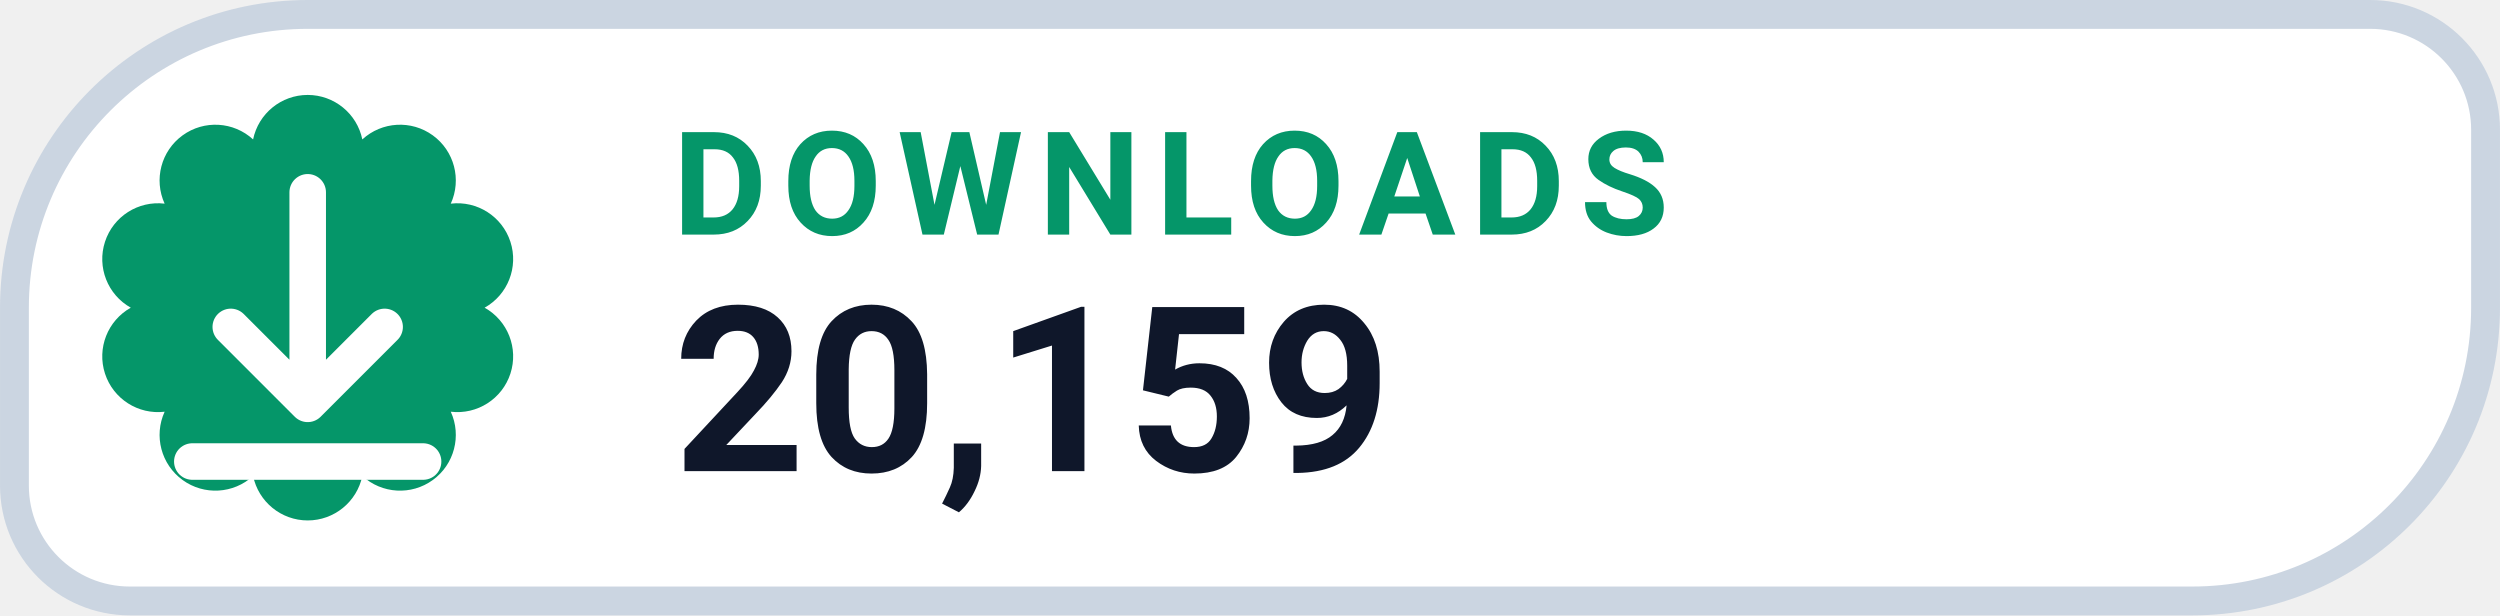
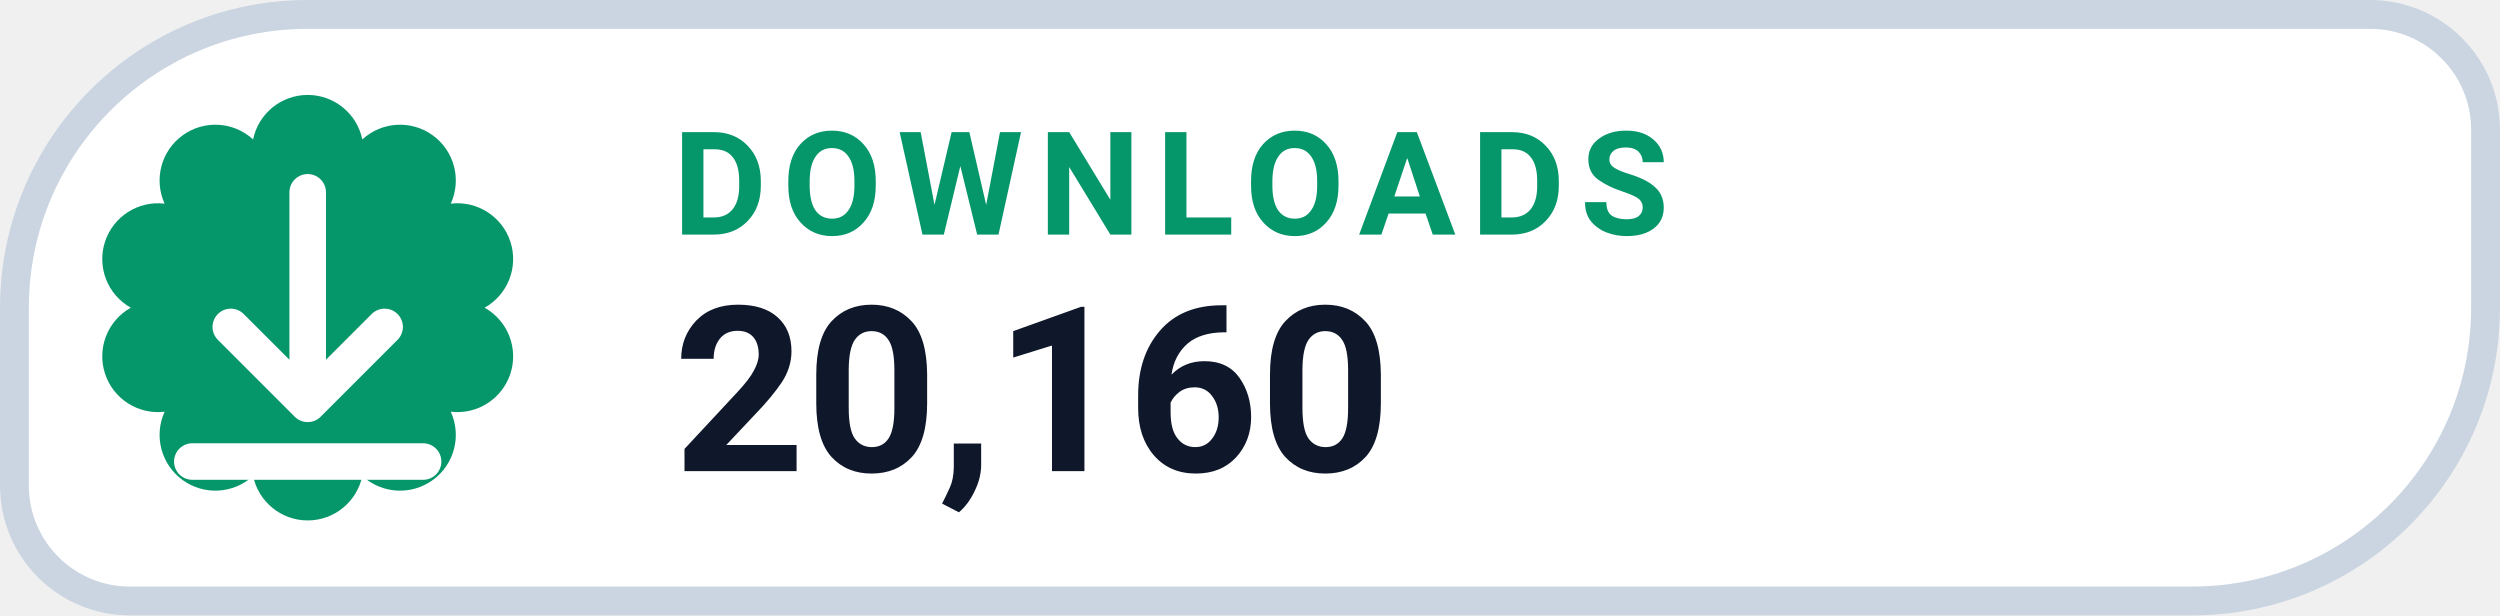
- <svg xmlns="http://www.w3.org/2000/svg" width="126" height="31.015" viewBox="0 0 130 32" role="img" aria-label="DOWNLOADS 20,159">
+ <svg xmlns="http://www.w3.org/2000/svg" width="126" height="31.015" viewBox="0 0 130 32" role="img" aria-label="DOWNLOADS 20,160">
  <path d="M 16.00 0.75 H 123.25 A 6.00 6.00 0 0 1 129.25 6.75 V 16.00 A 15.25 15.25 0 0 1 114.00 31.25 H 6.75 A 6.00 6.00 0 0 1 0.75 25.25 V 16.00 A 15.25 15.25 0 0 1 16.00 0.75 Z" fill="#FFFFFF" stroke="#CBD5E1" stroke-width="1.5" />
  <path d="M 13.16 7.25 A 2.90 2.90 0 0 1 18.84 7.25 A 2.90 2.90 0 0 1 23.44 10.59 A 2.90 2.90 0 0 1 25.20 16.00 A 2.90 2.90 0 0 1 23.44 21.41 A 2.90 2.90 0 0 1 18.84 24.75 A 2.90 2.90 0 0 1 13.16 24.75 A 2.90 2.90 0 0 1 8.56 21.41 A 2.90 2.90 0 0 1 6.80 16.00 A 2.90 2.90 0 0 1 8.56 10.59 A 2.90 2.90 0 0 1 13.16 7.25 Z" fill="#059669" />
  <g transform="translate(16 16)" style="color:#FFFFFF;">
    <path d="M0 -6 v11 m0 0 l4 -4 m-4 4 l-4 -4 M-6 8 h12" fill="none" stroke="currentColor" stroke-width="1.9" stroke-linecap="round" stroke-linejoin="round" />
  </g>
  <text x="35" y="12.2" fill="#059669" font-family="-apple-system,BlinkMacSystemFont,'Segoe UI',Roboto,Helvetica,Arial,sans-serif" font-size="7.5" font-weight="700" letter-spacing=".8">DOWNLOADS</text>
-   <text x="35" y="24.5" fill="#0F172A" font-family="-apple-system,BlinkMacSystemFont,'Segoe UI',Roboto,Helvetica,Arial,sans-serif" font-size="12" font-weight="750">20,159</text>
+   <text x="35" y="24.5" fill="#0F172A" font-family="-apple-system,BlinkMacSystemFont,'Segoe UI',Roboto,Helvetica,Arial,sans-serif" font-size="12" font-weight="750">20,160</text>
</svg>
